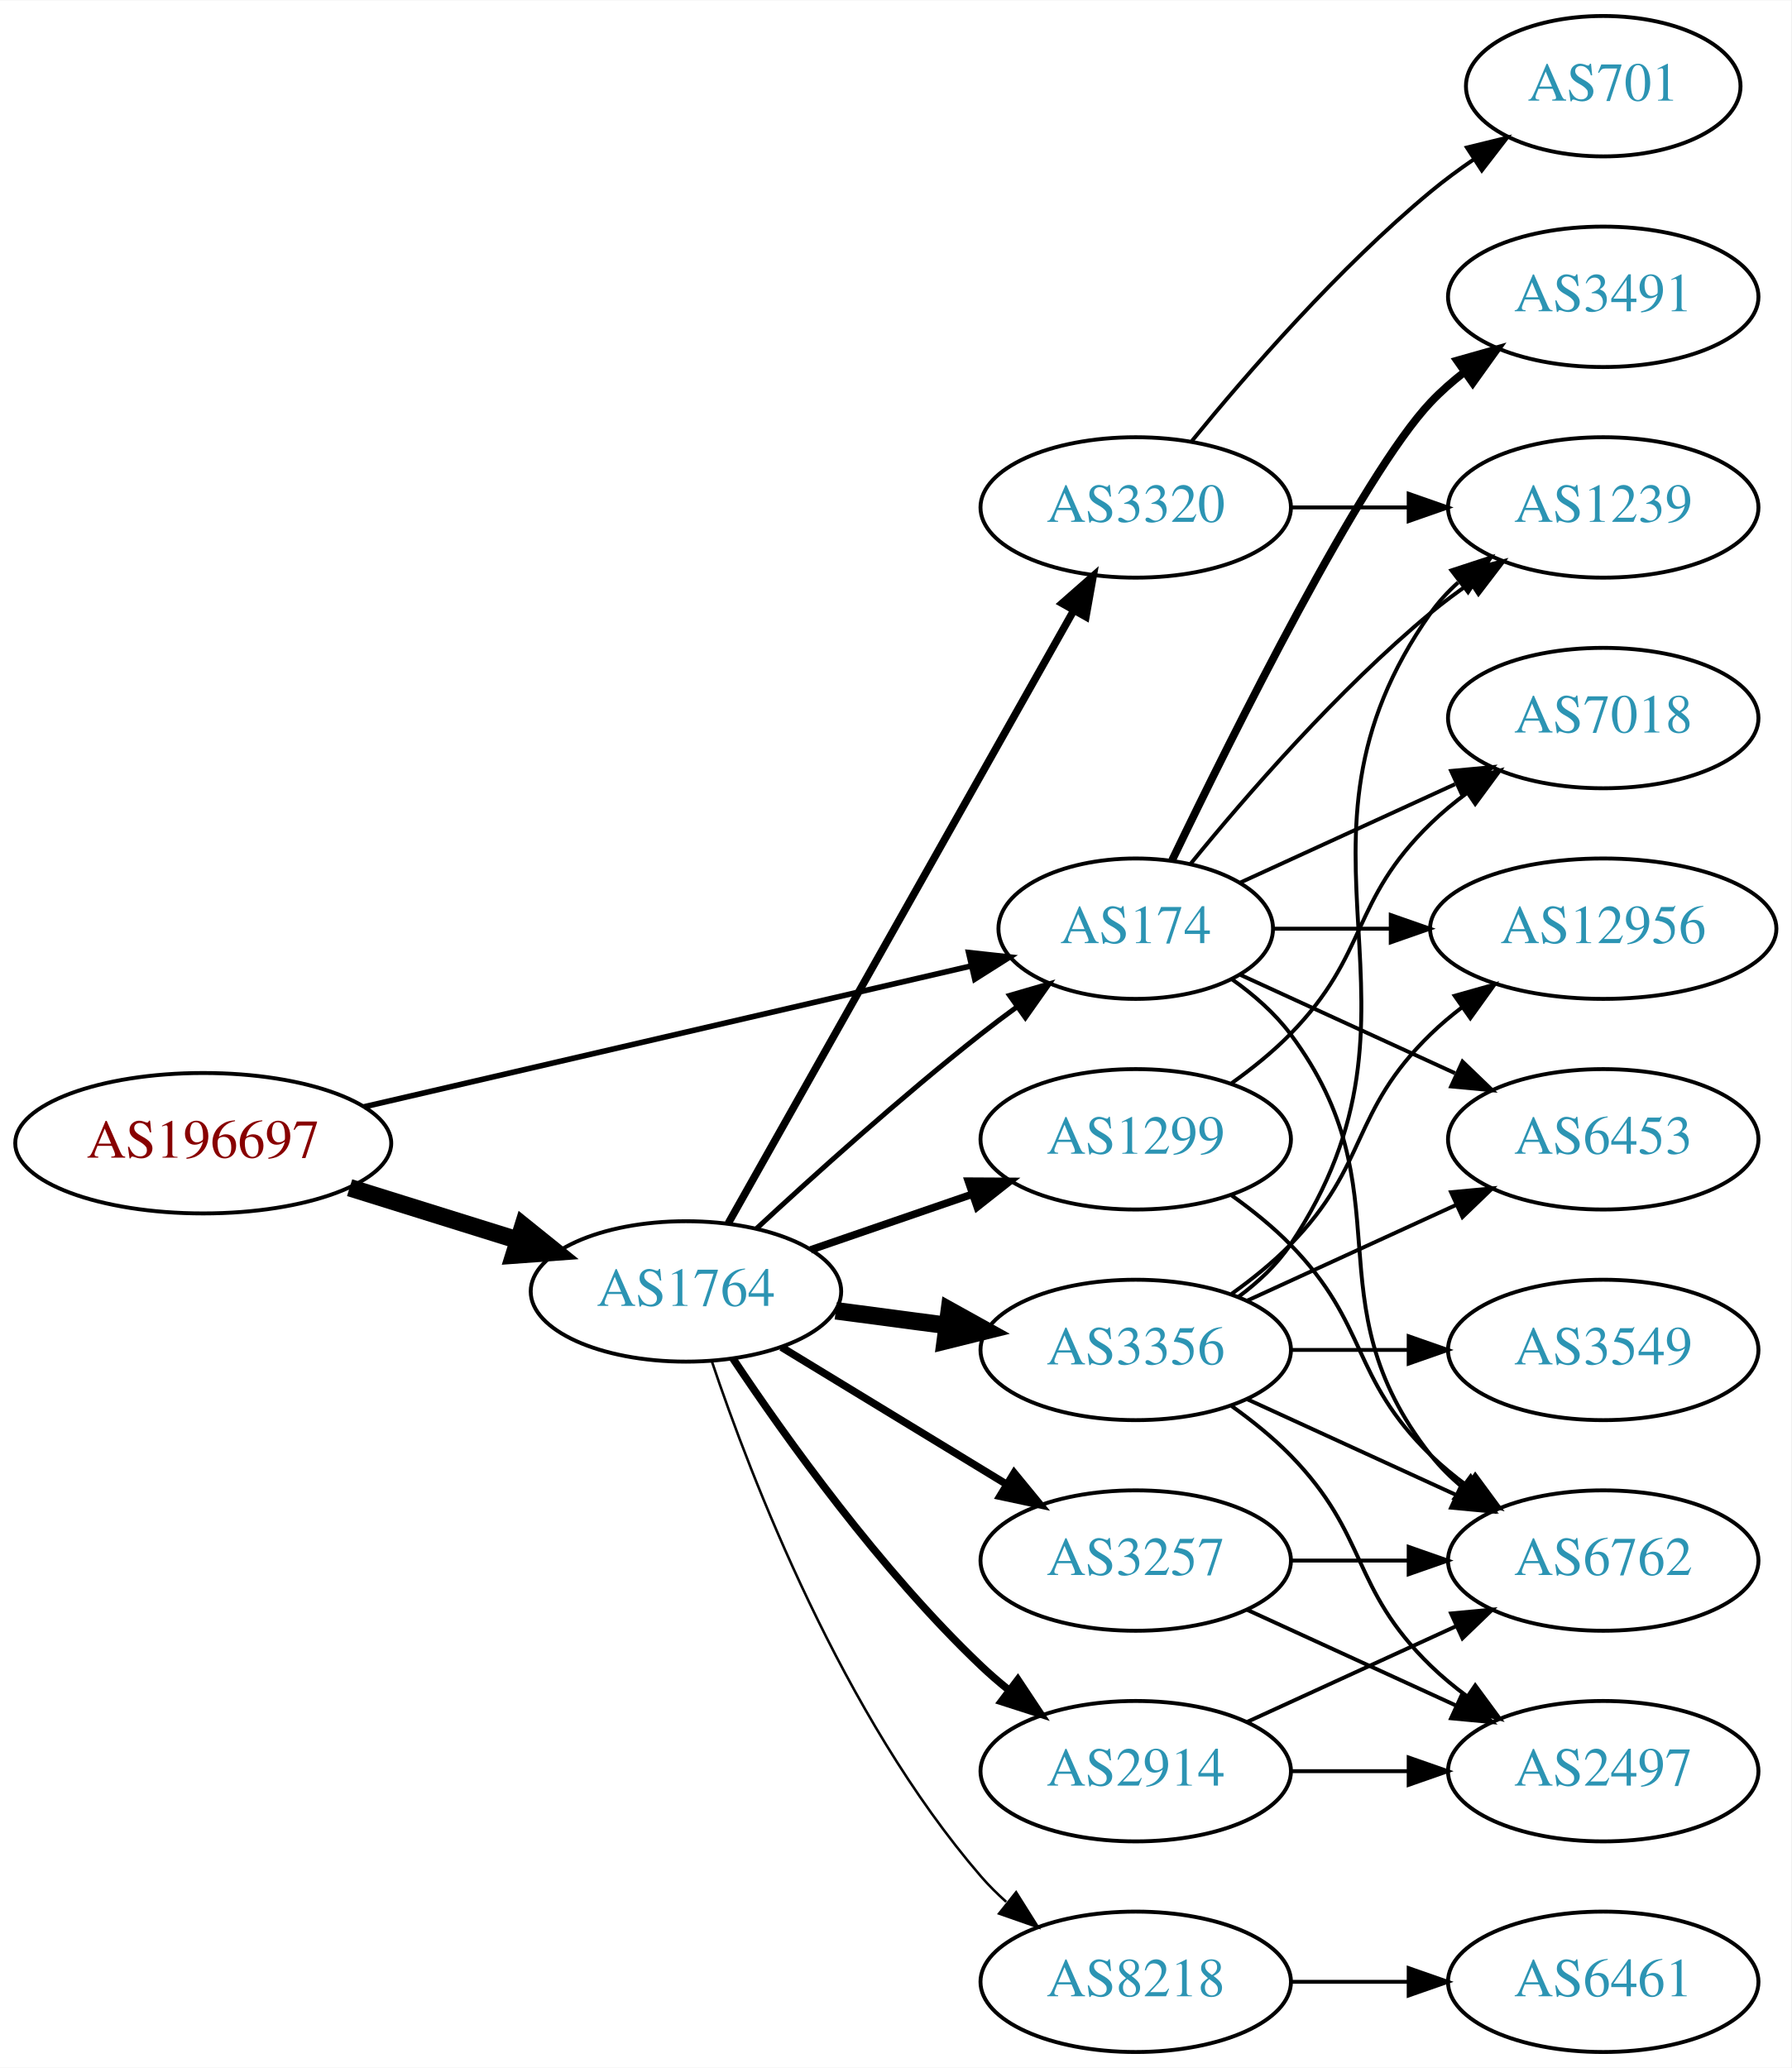
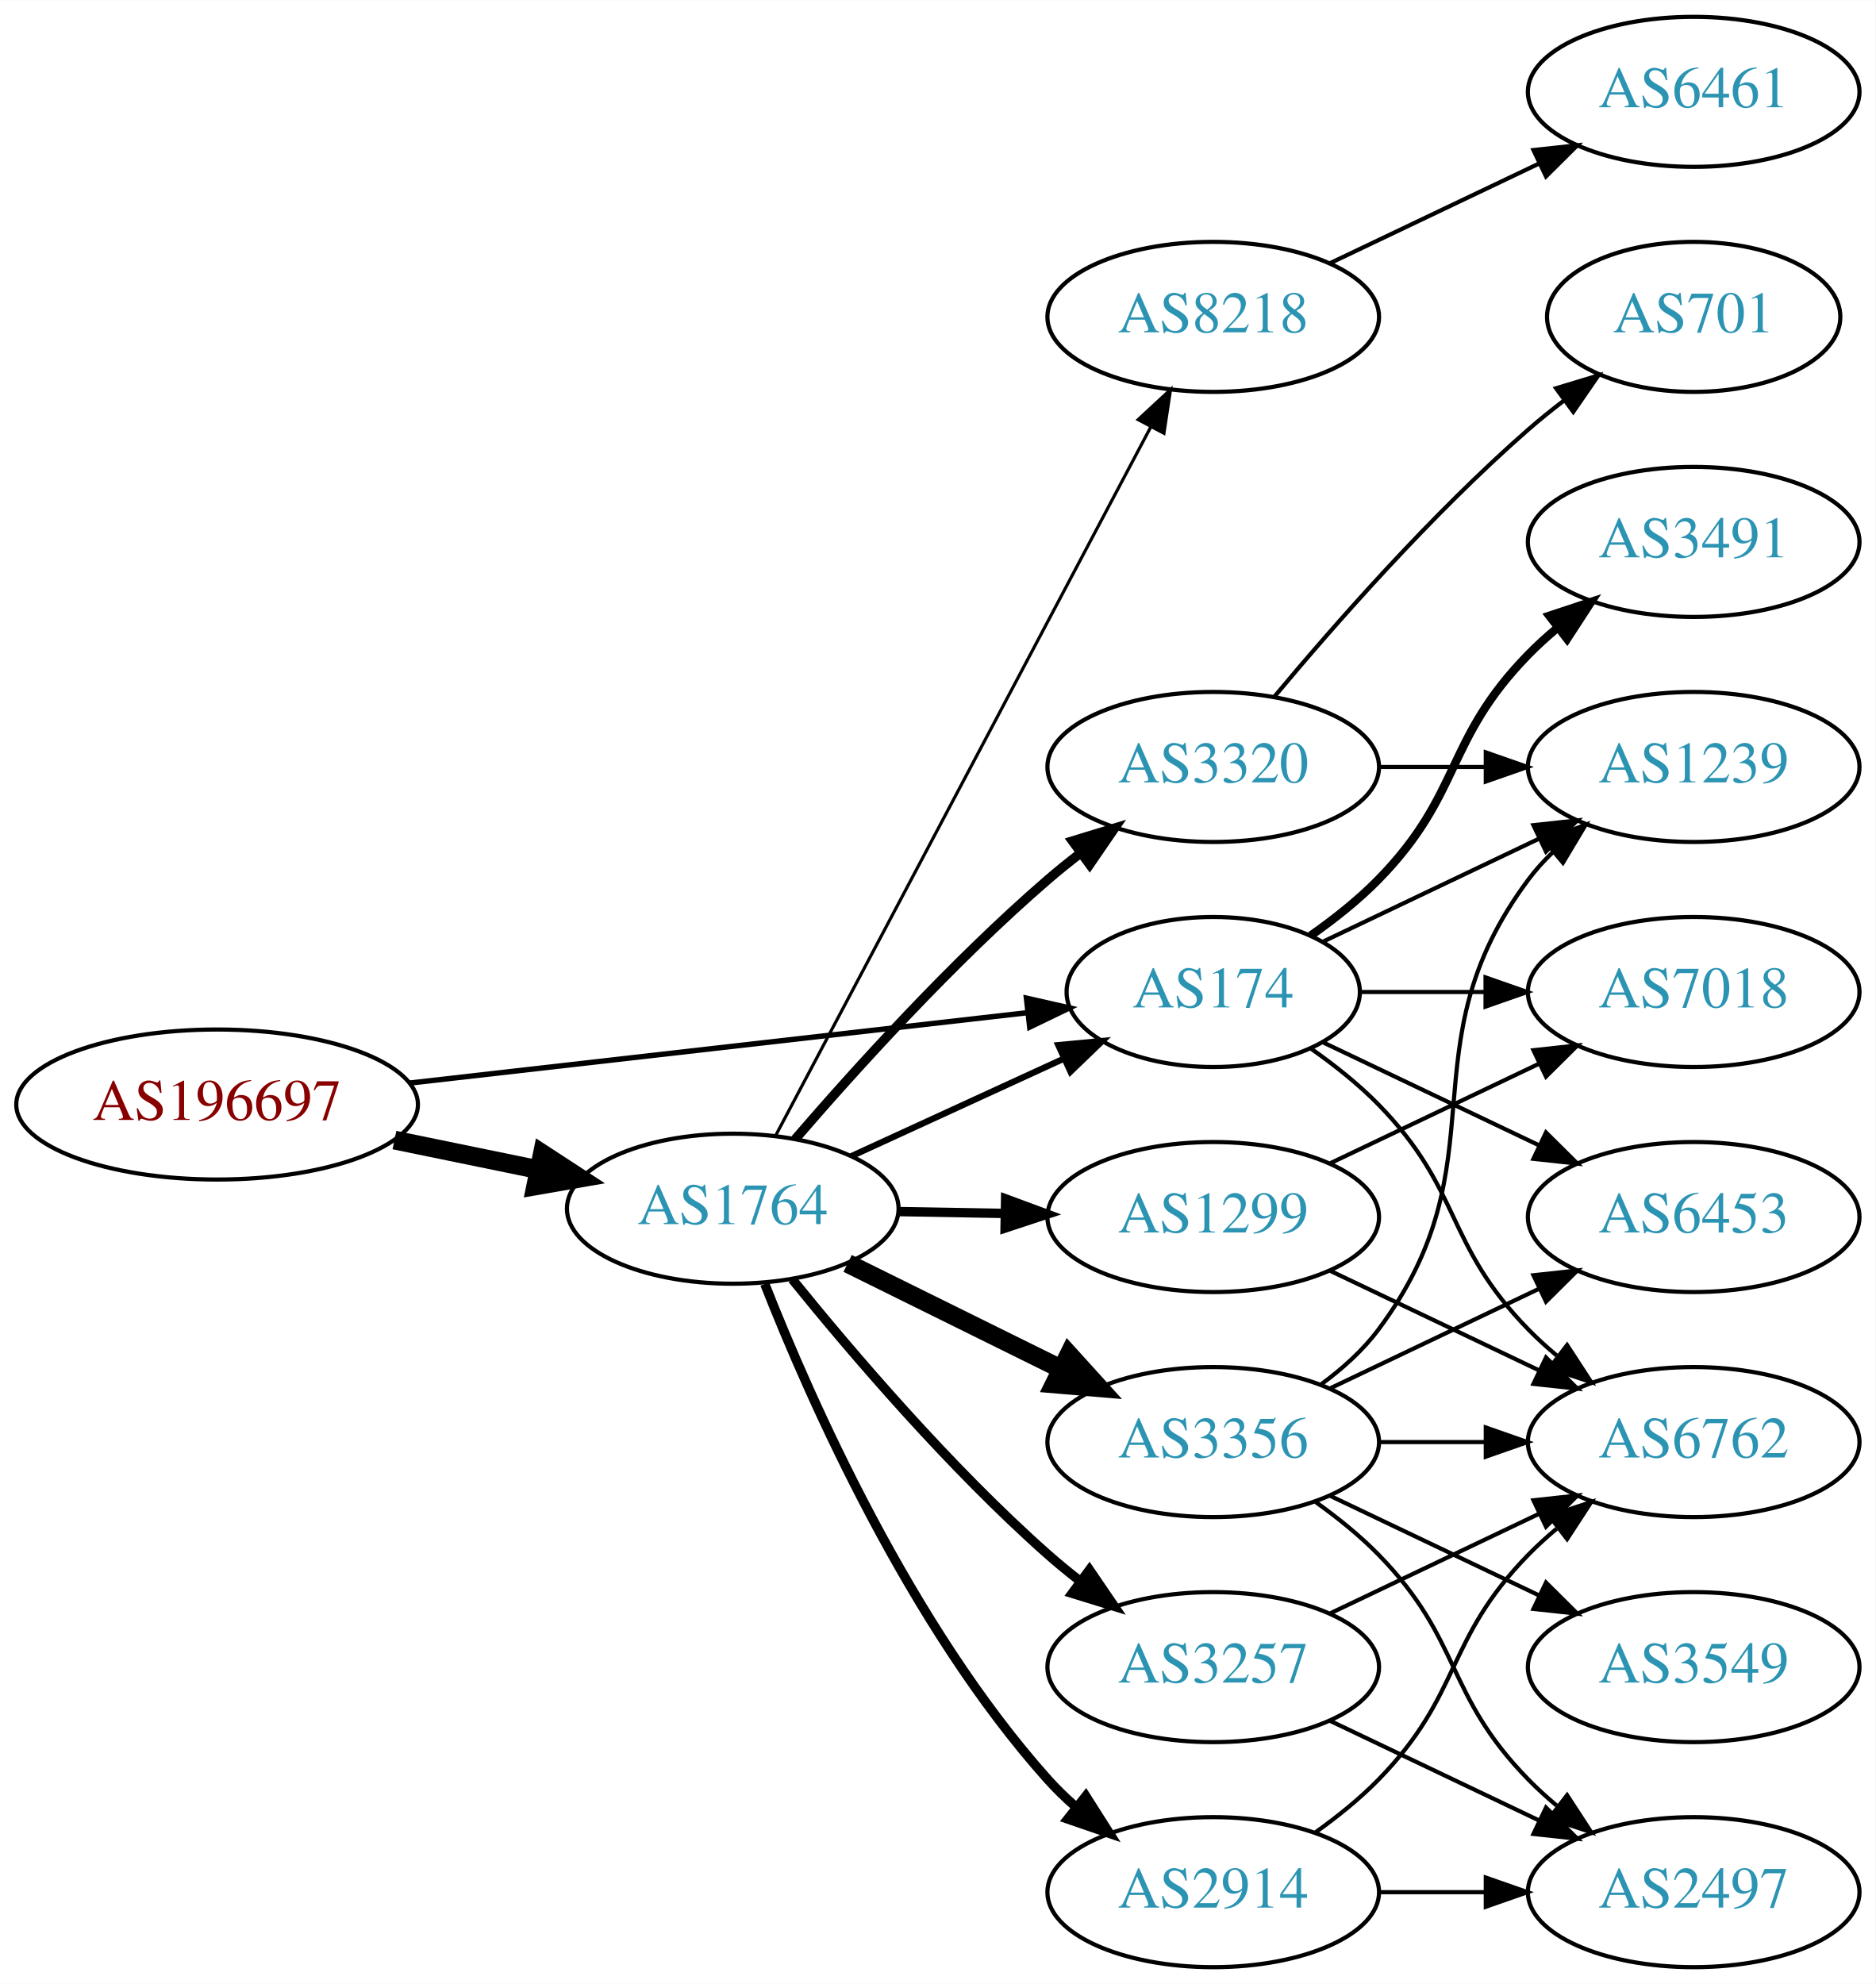
- <svg xmlns="http://www.w3.org/2000/svg" xmlns:xlink="http://www.w3.org/1999/xlink" width="459pt" height="530pt" viewBox="0.00 0.00 459.17 530.00">
-   <g id="graph0" class="graph" transform="scale(1 1) rotate(0) translate(4 526)">
-     <polygon fill="white" stroke="none" points="-4,4 -4,-526 455.17,-526 455.17,4 -4,4" />
+ <svg xmlns="http://www.w3.org/2000/svg" xmlns:xlink="http://www.w3.org/1999/xlink" width="450pt" height="476pt" viewBox="0.00 0.00 450.07 476.00">
+   <g id="graph0" class="graph" transform="scale(1 1) rotate(0) translate(4 472)">
+     <polygon fill="white" stroke="none" points="-4,4 -4,-472 446.07,-472 446.07,4 -4,4" />
    <g id="node1" class="node">
      <g id="a_node1">
        <a xlink:href="/asn/196697" xlink:title="AS196697 ~ Danube Data Center GmbH [AT]">
-           <ellipse fill="#ffffff" stroke="black" cx="48.096" cy="-233" rx="48.192" ry="18" />
-           <text text-anchor="middle" x="48.096" y="-229.3" font-family="Times,serif" font-size="14.00" fill="#880000">AS196697</text>
+           <ellipse fill="#ffffff" stroke="black" cx="48.096" cy="-207" rx="48.192" ry="18" />
+           <text text-anchor="middle" x="48.096" y="-203.3" font-family="Times,serif" font-size="14.00" fill="#880000">AS196697</text>
        </a>
      </g>
    </g>
    <g id="node2" class="node">
      <g id="a_node2">
        <a xlink:href="/asn/174" xlink:title="AS174 ~ Cogent Communications [US]">
-           <ellipse fill="#ffffff" stroke="black" cx="287.131" cy="-288" rx="35.194" ry="18" />
-           <text text-anchor="middle" x="287.131" y="-284.3" font-family="Times,serif" font-size="14.00" fill="#2c94b3">AS174</text>
+           <ellipse fill="#ffffff" stroke="black" cx="287.131" cy="-234" rx="35.194" ry="18" />
+           <text text-anchor="middle" x="287.131" y="-230.3" font-family="Times,serif" font-size="14.00" fill="#2c94b3">AS174</text>
        </a>
      </g>
    </g>
    <g id="edge1" class="edge">
-       <path fill="none" stroke="black" stroke-width="1.432" d="M89.305,-242.33C132.593,-252.374 201.107,-268.272 244.818,-278.414" />
-       <polygon fill="black" stroke="black" stroke-width="1.432" points="244.294,-281.885 254.826,-280.736 245.876,-275.067 244.294,-281.885" />
+       <path fill="none" stroke="black" stroke-width="1.286" d="M94.238,-212.142C136.926,-217.004 200.551,-224.252 242.676,-229.05" />
+       <polygon fill="black" stroke="black" stroke-width="1.286" points="242.301,-232.53 252.633,-230.184 243.094,-225.575 242.301,-232.53" />
    </g>
    <g id="node3" class="node">
      <g id="a_node3">
        <a xlink:href="/asn/1764" xlink:title="AS1764 ~ NEXTLAYER-AS [AT]">
-           <ellipse fill="#ffffff" stroke="black" cx="171.838" cy="-195" rx="39.794" ry="18" />
-           <text text-anchor="middle" x="171.838" y="-191.3" font-family="Times,serif" font-size="14.00" fill="#2c94b3">AS1764</text>
+           <ellipse fill="#ffffff" stroke="black" cx="171.838" cy="-182" rx="39.794" ry="18" />
+           <text text-anchor="middle" x="171.838" y="-178.3" font-family="Times,serif" font-size="14.00" fill="#2c94b3">AS1764</text>
        </a>
      </g>
    </g>
    <g id="edge2" class="edge">
-       <path fill="none" stroke="black" stroke-width="4.5" d="M85.622,-221.599C99.149,-217.377 114.595,-212.555 128.589,-208.188" />
-       <polygon fill="black" stroke="black" stroke-width="4.5" points="130.1,-211.841 138.473,-205.102 127.754,-204.323 130.1,-211.841" />
+       <path fill="none" stroke="black" stroke-width="4.5" d="M90.652,-198.466C101.727,-196.192 113.754,-193.722 125.042,-191.404" />
+       <polygon fill="black" stroke="black" stroke-width="4.5" points="126.15,-195.197 135.153,-189.328 124.565,-187.483 126.15,-195.197" />
    </g>
    <g id="node4" class="node">
      <g id="a_node4">
-         <a xlink:href="/asn/7018" xlink:title="AS7018 ~ AT&amp;T Services, Inc. [US]">
-           <ellipse fill="#ffffff" stroke="black" cx="406.973" cy="-342" rx="39.794" ry="18" />
-           <text text-anchor="middle" x="406.973" y="-338.3" font-family="Times,serif" font-size="14.00" fill="#2c94b3">AS7018</text>
+         <a xlink:href="/asn/6762" xlink:title="AS6762 ~ TELECOM ITALIA SPARKLE S.p.A. [IT]">
+           <ellipse fill="#ffffff" stroke="black" cx="402.424" cy="-126" rx="39.794" ry="18" />
+           <text text-anchor="middle" x="402.424" y="-122.3" font-family="Times,serif" font-size="14.00" fill="#2c94b3">AS6762</text>
        </a>
      </g>
    </g>
    <g id="edge3" class="edge">
-       <path fill="none" stroke="black" d="M313.992,-299.851C330.113,-307.238 351.115,-316.862 368.98,-325.048" />
-       <polygon fill="black" stroke="black" points="367.983,-328.441 378.532,-329.425 370.899,-322.077 367.983,-328.441" />
+       <path fill="none" stroke="black" d="M310.514,-220.468C316.156,-216.51 321.969,-211.914 326.777,-207 346.95,-186.383 342.605,-173.617 362.777,-153 364.87,-150.861 367.154,-148.782 369.53,-146.79" />
+       <polygon fill="black" stroke="black" points="372.049,-149.268 377.83,-140.389 367.774,-143.725 372.049,-149.268" />
    </g>
    <g id="node5" class="node">
      <g id="a_node5">
-         <a xlink:href="/asn/3491" xlink:title="AS3491 ~ PCCW Global, Inc. [US]">
-           <ellipse fill="#ffffff" stroke="black" cx="406.973" cy="-450" rx="39.794" ry="18" />
-           <text text-anchor="middle" x="406.973" y="-446.3" font-family="Times,serif" font-size="14.00" fill="#2c94b3">AS3491</text>
+         <a xlink:href="/asn/7018" xlink:title="AS7018 ~ AT&amp;T Services, Inc. [US]">
+           <ellipse fill="#ffffff" stroke="black" cx="402.424" cy="-234" rx="39.794" ry="18" />
+           <text text-anchor="middle" x="402.424" y="-230.3" font-family="Times,serif" font-size="14.00" fill="#2c94b3">AS7018</text>
        </a>
      </g>
    </g>
    <g id="edge4" class="edge">
-       <path fill="none" stroke="black" stroke-width="2" d="M296.478,-305.595C311.945,-337.732 345.09,-404.34 362.777,-423 365.363,-425.728 368.281,-428.294 371.349,-430.677" />
-       <polygon fill="black" stroke="black" stroke-width="2" points="369.503,-433.658 379.697,-436.543 373.527,-427.93 369.503,-433.658" />
+       <path fill="none" stroke="black" d="M322.43,-234C331.807,-234 342.158,-234 352.192,-234" />
+       <polygon fill="black" stroke="black" points="352.481,-237.5 362.481,-234 352.481,-230.5 352.481,-237.5" />
    </g>
    <g id="node6" class="node">
      <g id="a_node6">
-         <a xlink:href="/asn/6453" xlink:title="AS6453 ~ TATA COMMUNICATIONS (AMERICA) INC [US]">
-           <ellipse fill="#ffffff" stroke="black" cx="406.973" cy="-234" rx="39.794" ry="18" />
-           <text text-anchor="middle" x="406.973" y="-230.3" font-family="Times,serif" font-size="14.00" fill="#2c94b3">AS6453</text>
+         <a xlink:href="/asn/1239" xlink:title="AS1239 ~ Sprint [US]">
+           <ellipse fill="#ffffff" stroke="black" cx="402.424" cy="-288" rx="39.794" ry="18" />
+           <text text-anchor="middle" x="402.424" y="-284.3" font-family="Times,serif" font-size="14.00" fill="#2c94b3">AS1239</text>
        </a>
      </g>
    </g>
    <g id="edge5" class="edge">
-       <path fill="none" stroke="black" d="M313.992,-276.149C330.113,-268.762 351.115,-259.138 368.98,-250.952" />
-       <polygon fill="black" stroke="black" points="370.899,-253.923 378.532,-246.575 367.983,-247.559 370.899,-253.923" />
+       <path fill="none" stroke="black" d="M313.556,-246.119C328.859,-253.413 348.582,-262.814 365.464,-270.86" />
+       <polygon fill="black" stroke="black" points="363.971,-274.026 374.504,-275.169 366.983,-267.707 363.971,-274.026" />
    </g>
    <g id="node7" class="node">
      <g id="a_node7">
-         <a xlink:href="/asn/12956" xlink:title="AS12956 ~ TELXIUS [ES]">
-           <ellipse fill="#ffffff" stroke="black" cx="406.973" cy="-288" rx="44.393" ry="18" />
-           <text text-anchor="middle" x="406.973" y="-284.3" font-family="Times,serif" font-size="14.00" fill="#2c94b3">AS12956</text>
+         <a xlink:href="/asn/6453" xlink:title="AS6453 ~ TATA COMMUNICATIONS (AMERICA) INC [US]">
+           <ellipse fill="#ffffff" stroke="black" cx="402.424" cy="-180" rx="39.794" ry="18" />
+           <text text-anchor="middle" x="402.424" y="-176.3" font-family="Times,serif" font-size="14.00" fill="#2c94b3">AS6453</text>
        </a>
      </g>
    </g>
    <g id="edge6" class="edge">
-       <path fill="none" stroke="black" d="M322.533,-288C331.908,-288 342.291,-288 352.457,-288" />
-       <polygon fill="black" stroke="black" points="352.506,-291.5 362.506,-288 352.506,-284.5 352.506,-291.5" />
+       <path fill="none" stroke="black" d="M313.556,-221.881C328.859,-214.587 348.582,-205.186 365.464,-197.14" />
+       <polygon fill="black" stroke="black" points="366.983,-200.293 374.504,-192.831 363.971,-193.974 366.983,-200.293" />
    </g>
    <g id="node8" class="node">
      <g id="a_node8">
-         <a xlink:href="/asn/6762" xlink:title="AS6762 ~ TELECOM ITALIA SPARKLE S.p.A. [IT]">
-           <ellipse fill="#ffffff" stroke="black" cx="406.973" cy="-126" rx="39.794" ry="18" />
-           <text text-anchor="middle" x="406.973" y="-122.3" font-family="Times,serif" font-size="14.00" fill="#2c94b3">AS6762</text>
+         <a xlink:href="/asn/3491" xlink:title="AS3491 ~ PCCW Global, Inc. [US]">
+           <ellipse fill="#ffffff" stroke="black" cx="402.424" cy="-342" rx="39.794" ry="18" />
+           <text text-anchor="middle" x="402.424" y="-338.3" font-family="Times,serif" font-size="14.00" fill="#2c94b3">AS3491</text>
        </a>
      </g>
    </g>
    <g id="edge7" class="edge">
-       <path fill="none" stroke="black" d="M311.857,-274.989C317.354,-271.081 322.762,-266.378 326.777,-261 357.049,-220.458 331.479,-192.754 362.777,-153 365.102,-150.047 367.846,-147.33 370.805,-144.853" />
-       <polygon fill="black" stroke="black" points="372.998,-147.585 379.002,-138.855 368.865,-141.936 372.998,-147.585" />
+       <path fill="none" stroke="black" stroke-width="2" d="M310.514,-247.532C316.156,-251.49 321.969,-256.086 326.777,-261 346.95,-281.617 342.605,-294.383 362.777,-315 364.87,-317.139 367.154,-319.218 369.53,-321.21" />
+       <polygon fill="black" stroke="black" stroke-width="2" points="367.774,-324.275 377.83,-327.611 372.049,-318.732 367.774,-324.275" />
+     </g>
+     <g id="edge14" class="edge">
+       <path fill="none" stroke="black" stroke-width="1.5" d="M200.263,-194.588C215.591,-201.623 234.85,-210.463 251.242,-217.987" />
+       <polygon fill="black" stroke="black" stroke-width="1.5" points="249.963,-221.25 260.511,-222.241 252.883,-214.889 249.963,-221.25" />
    </g>
    <g id="node9" class="node">
      <g id="a_node9">
-         <a xlink:href="/asn/1239" xlink:title="AS1239 ~ Sprint [US]">
-           <ellipse fill="#ffffff" stroke="black" cx="406.973" cy="-396" rx="39.794" ry="18" />
-           <text text-anchor="middle" x="406.973" y="-392.3" font-family="Times,serif" font-size="14.00" fill="#2c94b3">AS1239</text>
+         <a xlink:href="/asn/1299" xlink:title="AS1299 ~ Telia Carrier [EU]">
+           <ellipse fill="#ffffff" stroke="black" cx="287.131" cy="-180" rx="39.794" ry="18" />
+           <text text-anchor="middle" x="287.131" y="-176.3" font-family="Times,serif" font-size="14.00" fill="#2c94b3">AS1299</text>
        </a>
      </g>
    </g>
    <g id="edge8" class="edge">
-       <path fill="none" stroke="black" d="M301.288,-304.743C315.374,-322.039 338.932,-349.223 362.777,-369 365.994,-371.668 369.494,-374.27 373.065,-376.741" />
-       <polygon fill="black" stroke="black" points="371.143,-379.666 381.421,-382.236 374.988,-373.817 371.143,-379.666" />
-     </g>
-     <g id="edge14" class="edge">
-       <path fill="none" stroke="black" stroke-width="1.286" d="M189.851,-211.047C204.678,-224.784 226.96,-244.843 247.484,-261 250.423,-263.313 253.543,-265.66 256.687,-267.956" />
-       <polygon fill="black" stroke="black" stroke-width="1.286" points="254.781,-270.896 264.955,-273.854 258.846,-265.197 254.781,-270.896" />
+       <path fill="none" stroke="black" stroke-width="2.25" d="M211.51,-181.317C219.713,-181.172 228.477,-181.018 237.009,-180.867" />
+       <polygon fill="black" stroke="black" stroke-width="2.25" points="237.312,-184.362 247.248,-180.686 237.188,-177.364 237.312,-184.362" />
    </g>
    <g id="node10" class="node">
      <g id="a_node10">
-         <a xlink:href="/asn/3257" xlink:title="AS3257 ~ GTT [DE]">
+         <a xlink:href="/asn/3356" xlink:title="AS3356 ~ Level 3 Parent, LLC [US]">
          <ellipse fill="#ffffff" stroke="black" cx="287.131" cy="-126" rx="39.794" ry="18" />
-           <text text-anchor="middle" x="287.131" y="-122.3" font-family="Times,serif" font-size="14.00" fill="#2c94b3">AS3257</text>
+           <text text-anchor="middle" x="287.131" y="-122.3" font-family="Times,serif" font-size="14.00" fill="#2c94b3">AS3356</text>
        </a>
      </g>
    </g>
    <g id="edge9" class="edge">
-       <path fill="none" stroke="black" stroke-width="1.929" d="M196.312,-180.703C213.022,-170.526 235.677,-156.728 254.054,-145.536" />
-       <polygon fill="black" stroke="black" stroke-width="1.929" points="255.966,-148.469 262.687,-140.279 252.325,-142.491 255.966,-148.469" />
+       <path fill="none" stroke="black" stroke-width="4.5" d="M199.4,-168.87C214.599,-161.358 233.868,-151.833 250.382,-143.67" />
+       <polygon fill="black" stroke="black" stroke-width="4.5" points="252.515,-147.008 259.735,-139.047 249.026,-139.949 252.515,-147.008" />
    </g>
    <g id="node11" class="node">
      <g id="a_node11">
-         <a xlink:href="/asn/2914" xlink:title="AS2914 ~ NTT America, Inc. [US]">
-           <ellipse fill="#ffffff" stroke="black" cx="287.131" cy="-72" rx="39.794" ry="18" />
-           <text text-anchor="middle" x="287.131" y="-68.3" font-family="Times,serif" font-size="14.00" fill="#2c94b3">AS2914</text>
+         <a xlink:href="/asn/3320" xlink:title="AS3320 ~ DTAG [DE]">
+           <ellipse fill="#ffffff" stroke="black" cx="287.131" cy="-288" rx="39.794" ry="18" />
+           <text text-anchor="middle" x="287.131" y="-284.3" font-family="Times,serif" font-size="14.00" fill="#2c94b3">AS3320</text>
        </a>
      </g>
    </g>
    <g id="edge10" class="edge">
-       <path fill="none" stroke="black" stroke-width="1.929" d="M183.88,-177.789C197.372,-157.542 221.619,-123.577 247.484,-99 249.654,-96.939 251.992,-94.915 254.406,-92.961" />
-       <polygon fill="black" stroke="black" stroke-width="1.929" points="256.911,-95.455 262.774,-86.63 252.687,-89.873 256.911,-95.455" />
+       <path fill="none" stroke="black" stroke-width="2.25" d="M186.812,-198.677C201.18,-215.351 224.623,-241.28 247.484,-261 249.963,-263.138 252.611,-265.268 255.315,-267.339" />
+       <polygon fill="black" stroke="black" stroke-width="2.25" points="253.345,-270.234 263.478,-273.327 257.485,-264.59 253.345,-270.234" />
    </g>
    <g id="node12" class="node">
      <g id="a_node12">
-         <a xlink:href="/asn/1299" xlink:title="AS1299 ~ Telia Carrier [EU]">
-           <ellipse fill="#ffffff" stroke="black" cx="287.131" cy="-234" rx="39.794" ry="18" />
-           <text text-anchor="middle" x="287.131" y="-230.3" font-family="Times,serif" font-size="14.00" fill="#2c94b3">AS1299</text>
+         <a xlink:href="/asn/2914" xlink:title="AS2914 ~ NTT America, Inc. [US]">
+           <ellipse fill="#ffffff" stroke="black" cx="287.131" cy="-18" rx="39.794" ry="18" />
+           <text text-anchor="middle" x="287.131" y="-14.3" font-family="Times,serif" font-size="14.00" fill="#2c94b3">AS2914</text>
        </a>
      </g>
    </g>
    <g id="edge11" class="edge">
-       <path fill="none" stroke="black" stroke-width="1.929" d="M203.796,-205.657C216.554,-210.049 231.518,-215.2 245.164,-219.897" />
-       <polygon fill="black" stroke="black" stroke-width="1.929" points="244.222,-223.275 254.817,-223.22 246.501,-216.656 244.222,-223.275" />
+       <path fill="none" stroke="black" stroke-width="2.25" d="M179.523,-163.944C190.489,-136.074 214.432,-81.939 247.484,-45 249.48,-42.77 251.694,-40.626 254.023,-38.589" />
+       <polygon fill="black" stroke="black" stroke-width="2.25" points="256.554,-41.05 262.236,-32.108 252.218,-35.555 256.554,-41.05" />
    </g>
    <g id="node13" class="node">
      <g id="a_node13">
-         <a xlink:href="/asn/3356" xlink:title="AS3356 ~ Level 3 Parent, LLC [US]">
-           <ellipse fill="#ffffff" stroke="black" cx="287.131" cy="-180" rx="39.794" ry="18" />
-           <text text-anchor="middle" x="287.131" y="-176.3" font-family="Times,serif" font-size="14.00" fill="#2c94b3">AS3356</text>
+         <a xlink:href="/asn/8218" xlink:title="AS8218 ~ legacy Neotelecoms [FR]">
+           <ellipse fill="#ffffff" stroke="black" cx="287.131" cy="-396" rx="39.794" ry="18" />
+           <text text-anchor="middle" x="287.131" y="-392.3" font-family="Times,serif" font-size="14.00" fill="#2c94b3">AS8218</text>
        </a>
      </g>
    </g>
    <g id="edge12" class="edge">
-       <path fill="none" stroke="black" stroke-width="4.5" d="M210.248,-190.047C219.336,-188.844 229.173,-187.541 238.658,-186.285" />
-       <polygon fill="black" stroke="black" stroke-width="4.5" points="239.363,-190.164 248.76,-184.948 238.33,-182.357 239.363,-190.164" />
+       <path fill="none" stroke="black" stroke-width="0.75" d="M182.109,-199.513C201.951,-236.991 248.628,-325.161 272.115,-369.525" />
+       <polygon fill="black" stroke="black" stroke-width="0.75" points="269.118,-371.345 276.89,-378.546 275.305,-368.07 269.118,-371.345" />
    </g>
    <g id="node14" class="node">
      <g id="a_node14">
-         <a xlink:href="/asn/8218" xlink:title="AS8218 ~ legacy Neotelecoms [FR]">
-           <ellipse fill="#ffffff" stroke="black" cx="287.131" cy="-18" rx="39.794" ry="18" />
-           <text text-anchor="middle" x="287.131" y="-14.3" font-family="Times,serif" font-size="14.00" fill="#2c94b3">AS8218</text>
+         <a xlink:href="/asn/3257" xlink:title="AS3257 ~ GTT [DE]">
+           <ellipse fill="#ffffff" stroke="black" cx="287.131" cy="-72" rx="39.794" ry="18" />
+           <text text-anchor="middle" x="287.131" y="-68.3" font-family="Times,serif" font-size="14.00" fill="#2c94b3">AS3257</text>
        </a>
      </g>
    </g>
    <g id="edge13" class="edge">
-       <path fill="none" stroke="black" stroke-width="0.643" d="M178.444,-177.163C188.511,-147.248 211.972,-86.202 247.484,-45 249.438,-42.733 251.622,-40.563 253.931,-38.509" />
-       <polygon fill="black" stroke="black" stroke-width="0.643" points="256.467,-40.963 262.107,-31.994 252.104,-35.489 256.467,-40.963" />
+       <path fill="none" stroke="black" stroke-width="2.25" d="M186.127,-165.059C200.32,-147.511 223.965,-119.798 247.484,-99 249.937,-96.831 252.567,-94.681 255.258,-92.597" />
+       <polygon fill="black" stroke="black" stroke-width="2.25" points="257.434,-95.341 263.403,-86.587 253.278,-89.708 257.434,-95.341" />
+     </g>
+     <g id="edge16" class="edge">
+       <path fill="none" stroke="black" d="M315.267,-167.066C330.261,-159.919 349.082,-150.948 365.306,-143.215" />
+       <polygon fill="black" stroke="black" points="366.988,-146.291 374.509,-138.829 363.976,-139.972 366.988,-146.291" />
+     </g>
+     <g id="edge15" class="edge">
+       <path fill="none" stroke="black" d="M315.267,-192.934C330.261,-200.081 349.082,-209.052 365.306,-216.785" />
+       <polygon fill="black" stroke="black" points="363.976,-220.028 374.509,-221.171 366.988,-213.709 363.976,-220.028" />
+     </g>
+     <g id="edge21" class="edge">
+       <path fill="none" stroke="black" d="M326.803,-126C335.006,-126 343.77,-126 352.302,-126" />
+       <polygon fill="black" stroke="black" points="352.541,-129.5 362.541,-126 352.541,-122.5 352.541,-129.5" />
+     </g>
+     <g id="edge18" class="edge">
+       <path fill="none" stroke="black" d="M313.062,-139.882C318.138,-143.611 323.056,-148.016 326.777,-153 357.049,-193.542 332.506,-220.458 362.777,-261 364.522,-263.336 366.529,-265.545 368.693,-267.617" />
+       <polygon fill="black" stroke="black" points="366.57,-270.405 376.493,-274.118 371.052,-265.027 366.57,-270.405" />
+     </g>
+     <g id="edge20" class="edge">
+       <path fill="none" stroke="black" d="M315.267,-138.934C330.261,-146.081 349.082,-155.052 365.306,-162.785" />
+       <polygon fill="black" stroke="black" points="363.976,-166.028 374.509,-167.171 366.988,-159.709 363.976,-166.028" />
    </g>
    <g id="node15" class="node">
      <g id="a_node15">
-         <a xlink:href="/asn/3320" xlink:title="AS3320 ~ DTAG [DE]">
-           <ellipse fill="#ffffff" stroke="black" cx="287.131" cy="-396" rx="39.794" ry="18" />
-           <text text-anchor="middle" x="287.131" y="-392.3" font-family="Times,serif" font-size="14.00" fill="#2c94b3">AS3320</text>
-         </a>
-       </g>
-     </g>
-     <g id="edge15" class="edge">
-       <path fill="none" stroke="black" stroke-width="1.929" d="M182.694,-212.486C202.614,-247.827 247.765,-327.932 271.275,-369.643" />
-       <polygon fill="black" stroke="black" stroke-width="1.929" points="268.258,-371.419 276.217,-378.411 274.356,-367.981 268.258,-371.419" />
+         <a xlink:href="/asn/3549" xlink:title="AS3549 ~ Level 3 Parent, LLC [US]">
+           <ellipse fill="#ffffff" stroke="black" cx="402.424" cy="-72" rx="39.794" ry="18" />
+           <text text-anchor="middle" x="402.424" y="-68.3" font-family="Times,serif" font-size="14.00" fill="#2c94b3">AS3549</text>
+         </a>
+       </g>
    </g>
    <g id="edge17" class="edge">
-       <path fill="none" stroke="black" d="M327.044,-126C336.597,-126 346.947,-126 356.909,-126" />
-       <polygon fill="black" stroke="black" points="357.102,-129.5 367.102,-126 357.102,-122.5 357.102,-129.5" />
+       <path fill="none" stroke="black" d="M315.267,-113.066C330.261,-105.919 349.082,-96.948 365.306,-89.215" />
+       <polygon fill="black" stroke="black" points="366.988,-92.291 374.509,-84.829 363.976,-85.972 366.988,-92.291" />
    </g>
    <g id="node16" class="node">
      <g id="a_node16">
        <a xlink:href="/asn/2497" xlink:title="AS2497 ~ Internet Initiative Japan Inc. [JP]">
-           <ellipse fill="#ffffff" stroke="black" cx="406.973" cy="-72" rx="39.794" ry="18" />
-           <text text-anchor="middle" x="406.973" y="-68.3" font-family="Times,serif" font-size="14.00" fill="#2c94b3">AS2497</text>
-         </a>
-       </g>
-     </g>
-     <g id="edge16" class="edge">
-       <path fill="none" stroke="black" d="M315.76,-113.339C331.717,-106.027 351.987,-96.739 369.27,-88.819" />
-       <polygon fill="black" stroke="black" points="370.885,-91.929 378.518,-84.581 367.969,-85.565 370.885,-91.929" />
+           <ellipse fill="#ffffff" stroke="black" cx="402.424" cy="-18" rx="39.794" ry="18" />
+           <text text-anchor="middle" x="402.424" y="-14.3" font-family="Times,serif" font-size="14.00" fill="#2c94b3">AS2497</text>
+         </a>
+       </g>
    </g>
    <g id="edge19" class="edge">
-       <path fill="none" stroke="black" d="M315.76,-84.661C331.717,-91.973 351.987,-101.261 369.27,-109.181" />
-       <polygon fill="black" stroke="black" points="367.969,-112.435 378.518,-113.419 370.885,-106.071 367.969,-112.435" />
-     </g>
-     <g id="edge18" class="edge">
-       <path fill="none" stroke="black" d="M327.044,-72C336.597,-72 346.947,-72 356.909,-72" />
-       <polygon fill="black" stroke="black" points="357.102,-75.5 367.102,-72 357.102,-68.5 357.102,-75.5" />
-     </g>
-     <g id="edge29" class="edge">
-       <path fill="none" stroke="black" d="M311.725,-248.389C316.981,-252.148 322.313,-256.437 326.777,-261 346.95,-281.617 342.084,-294.906 362.777,-315 365.623,-317.763 368.796,-320.386 372.096,-322.834" />
-       <polygon fill="black" stroke="black" points="370.213,-325.786 380.444,-328.538 374.162,-320.006 370.213,-325.786" />
-     </g>
-     <g id="edge30" class="edge">
-       <path fill="none" stroke="black" d="M311.725,-219.611C316.981,-215.852 322.313,-211.563 326.777,-207 346.95,-186.383 342.084,-173.094 362.777,-153 365.623,-150.237 368.796,-147.614 372.096,-145.166" />
-       <polygon fill="black" stroke="black" points="374.162,-147.994 380.444,-139.462 370.213,-142.214 374.162,-147.994" />
-     </g>
-     <g id="edge21" class="edge">
-       <path fill="none" stroke="black" d="M315.76,-192.661C331.717,-199.973 351.987,-209.261 369.27,-217.181" />
-       <polygon fill="black" stroke="black" points="367.969,-220.435 378.518,-221.419 370.885,-214.071 367.969,-220.435" />
-     </g>
-     <g id="edge25" class="edge">
-       <path fill="none" stroke="black" d="M311.725,-194.389C316.981,-198.148 322.313,-202.437 326.777,-207 346.95,-227.617 342.084,-240.906 362.777,-261 365.264,-263.414 368.001,-265.722 370.854,-267.9" />
-       <polygon fill="black" stroke="black" points="368.892,-270.798 379.09,-273.671 372.909,-265.066 368.892,-270.798" />
+       <path fill="none" stroke="black" d="M311.725,-111.611C316.981,-107.852 322.313,-103.563 326.777,-99 346.95,-78.383 342.605,-65.617 362.777,-45 364.87,-42.861 367.154,-40.782 369.53,-38.79" />
+       <polygon fill="black" stroke="black" points="372.049,-41.268 377.83,-32.389 367.774,-35.725 372.049,-41.268" />
    </g>
    <g id="edge23" class="edge">
-       <path fill="none" stroke="black" d="M315.76,-167.339C331.717,-160.027 351.987,-150.739 369.27,-142.819" />
-       <polygon fill="black" stroke="black" points="370.885,-145.929 378.518,-138.581 367.969,-139.565 370.885,-145.929" />
-     </g>
-     <g id="edge22" class="edge">
-       <path fill="none" stroke="black" d="M313.45,-193.607C318.506,-197.351 323.318,-201.831 326.777,-207 367.802,-268.294 320.198,-308.775 362.777,-369 364.769,-371.816 367.156,-374.401 369.772,-376.76" />
-       <polygon fill="black" stroke="black" points="368.071,-379.865 378.14,-383.162 372.324,-374.306 368.071,-379.865" />
-     </g>
-     <g id="edge24" class="edge">
-       <path fill="none" stroke="black" d="M311.725,-165.611C316.981,-161.852 322.313,-157.563 326.777,-153 346.95,-132.383 342.084,-119.094 362.777,-99 365.623,-96.237 368.796,-93.614 372.096,-91.166" />
-       <polygon fill="black" stroke="black" points="374.162,-93.993 380.444,-85.462 370.213,-88.214 374.162,-93.993" />
+       <path fill="none" stroke="black" d="M326.803,-288C335.006,-288 343.77,-288 352.302,-288" />
+       <polygon fill="black" stroke="black" points="352.541,-291.5 362.541,-288 352.541,-284.5 352.541,-291.5" />
    </g>
    <g id="node17" class="node">
      <g id="a_node17">
-         <a xlink:href="/asn/3549" xlink:title="AS3549 ~ Level 3 Parent, LLC [US]">
-           <ellipse fill="#ffffff" stroke="black" cx="406.973" cy="-180" rx="39.794" ry="18" />
-           <text text-anchor="middle" x="406.973" y="-176.3" font-family="Times,serif" font-size="14.00" fill="#2c94b3">AS3549</text>
-         </a>
-       </g>
-     </g>
-     <g id="edge20" class="edge">
-       <path fill="none" stroke="black" d="M327.044,-180C336.597,-180 346.947,-180 356.909,-180" />
-       <polygon fill="black" stroke="black" points="357.102,-183.5 367.102,-180 357.102,-176.5 357.102,-183.5" />
+         <a xlink:href="/asn/701" xlink:title="AS701 ~ UUNET [US]">
+           <ellipse fill="#ffffff" stroke="black" cx="402.424" cy="-396" rx="35.194" ry="18" />
+           <text text-anchor="middle" x="402.424" y="-392.3" font-family="Times,serif" font-size="14.00" fill="#2c94b3">AS701</text>
+         </a>
+       </g>
+     </g>
+     <g id="edge22" class="edge">
+       <path fill="none" stroke="black" d="M301.761,-304.817C316.044,-321.929 339.59,-348.745 362.777,-369 365.447,-371.332 368.32,-373.648 371.25,-375.886" />
+       <polygon fill="black" stroke="black" points="369.401,-378.87 379.542,-381.939 373.528,-373.216 369.401,-378.87" />
+     </g>
+     <g id="edge25" class="edge">
+       <path fill="none" stroke="black" d="M311.725,-32.389C316.981,-36.148 322.313,-40.437 326.777,-45 346.95,-65.617 342.605,-78.383 362.777,-99 364.87,-101.139 367.154,-103.218 369.53,-105.21" />
+       <polygon fill="black" stroke="black" points="367.774,-108.275 377.83,-111.611 372.049,-102.732 367.774,-108.275" />
+     </g>
+     <g id="edge24" class="edge">
+       <path fill="none" stroke="black" d="M326.803,-18C335.006,-18 343.77,-18 352.302,-18" />
+       <polygon fill="black" stroke="black" points="352.541,-21.5 362.541,-18 352.541,-14.5 352.541,-21.5" />
    </g>
    <g id="node18" class="node">
      <g id="a_node18">
        <a xlink:href="/asn/6461" xlink:title="AS6461 ~ Zayo Bandwidth [US]">
-           <ellipse fill="#ffffff" stroke="black" cx="406.973" cy="-18" rx="39.794" ry="18" />
-           <text text-anchor="middle" x="406.973" y="-14.3" font-family="Times,serif" font-size="14.00" fill="#2c94b3">AS6461</text>
+           <ellipse fill="#ffffff" stroke="black" cx="402.424" cy="-450" rx="39.794" ry="18" />
+           <text text-anchor="middle" x="402.424" y="-446.3" font-family="Times,serif" font-size="14.00" fill="#2c94b3">AS6461</text>
        </a>
      </g>
    </g>
    <g id="edge26" class="edge">
-       <path fill="none" stroke="black" d="M327.044,-18C336.597,-18 346.947,-18 356.909,-18" />
-       <polygon fill="black" stroke="black" points="357.102,-21.5 367.102,-18 357.102,-14.5 357.102,-21.5" />
+       <path fill="none" stroke="black" d="M315.267,-408.934C330.261,-416.081 349.082,-425.052 365.306,-432.785" />
+       <polygon fill="black" stroke="black" points="363.976,-436.028 374.509,-437.171 366.988,-429.709 363.976,-436.028" />
+     </g>
+     <g id="edge27" class="edge">
+       <path fill="none" stroke="black" d="M315.267,-84.934C330.261,-92.081 349.082,-101.052 365.306,-108.785" />
+       <polygon fill="black" stroke="black" points="363.976,-112.028 374.509,-113.171 366.988,-105.709 363.976,-112.028" />
    </g>
    <g id="edge28" class="edge">
-       <path fill="none" stroke="black" d="M327.044,-396C336.597,-396 346.947,-396 356.909,-396" />
-       <polygon fill="black" stroke="black" points="357.102,-399.5 367.102,-396 357.102,-392.5 357.102,-399.5" />
-     </g>
-     <g id="node19" class="node">
-       <g id="a_node19">
-         <a xlink:href="/asn/701" xlink:title="AS701 ~ UUNET [US]">
-           <ellipse fill="#ffffff" stroke="black" cx="406.973" cy="-504" rx="35.194" ry="18" />
-           <text text-anchor="middle" x="406.973" y="-500.3" font-family="Times,serif" font-size="14.00" fill="#2c94b3">AS701</text>
-         </a>
-       </g>
-     </g>
-     <g id="edge27" class="edge">
-       <path fill="none" stroke="black" d="M301.55,-413.065C315.665,-430.375 339.079,-457.345 362.777,-477 366.241,-479.872 370.033,-482.669 373.888,-485.308" />
-       <polygon fill="black" stroke="black" points="372.03,-488.275 382.32,-490.797 375.849,-482.408 372.03,-488.275" />
+       <path fill="none" stroke="black" d="M315.267,-59.066C330.261,-51.919 349.082,-42.948 365.306,-35.215" />
+       <polygon fill="black" stroke="black" points="366.988,-38.291 374.509,-30.829 363.976,-31.972 366.988,-38.291" />
    </g>
  </g>
</svg>
